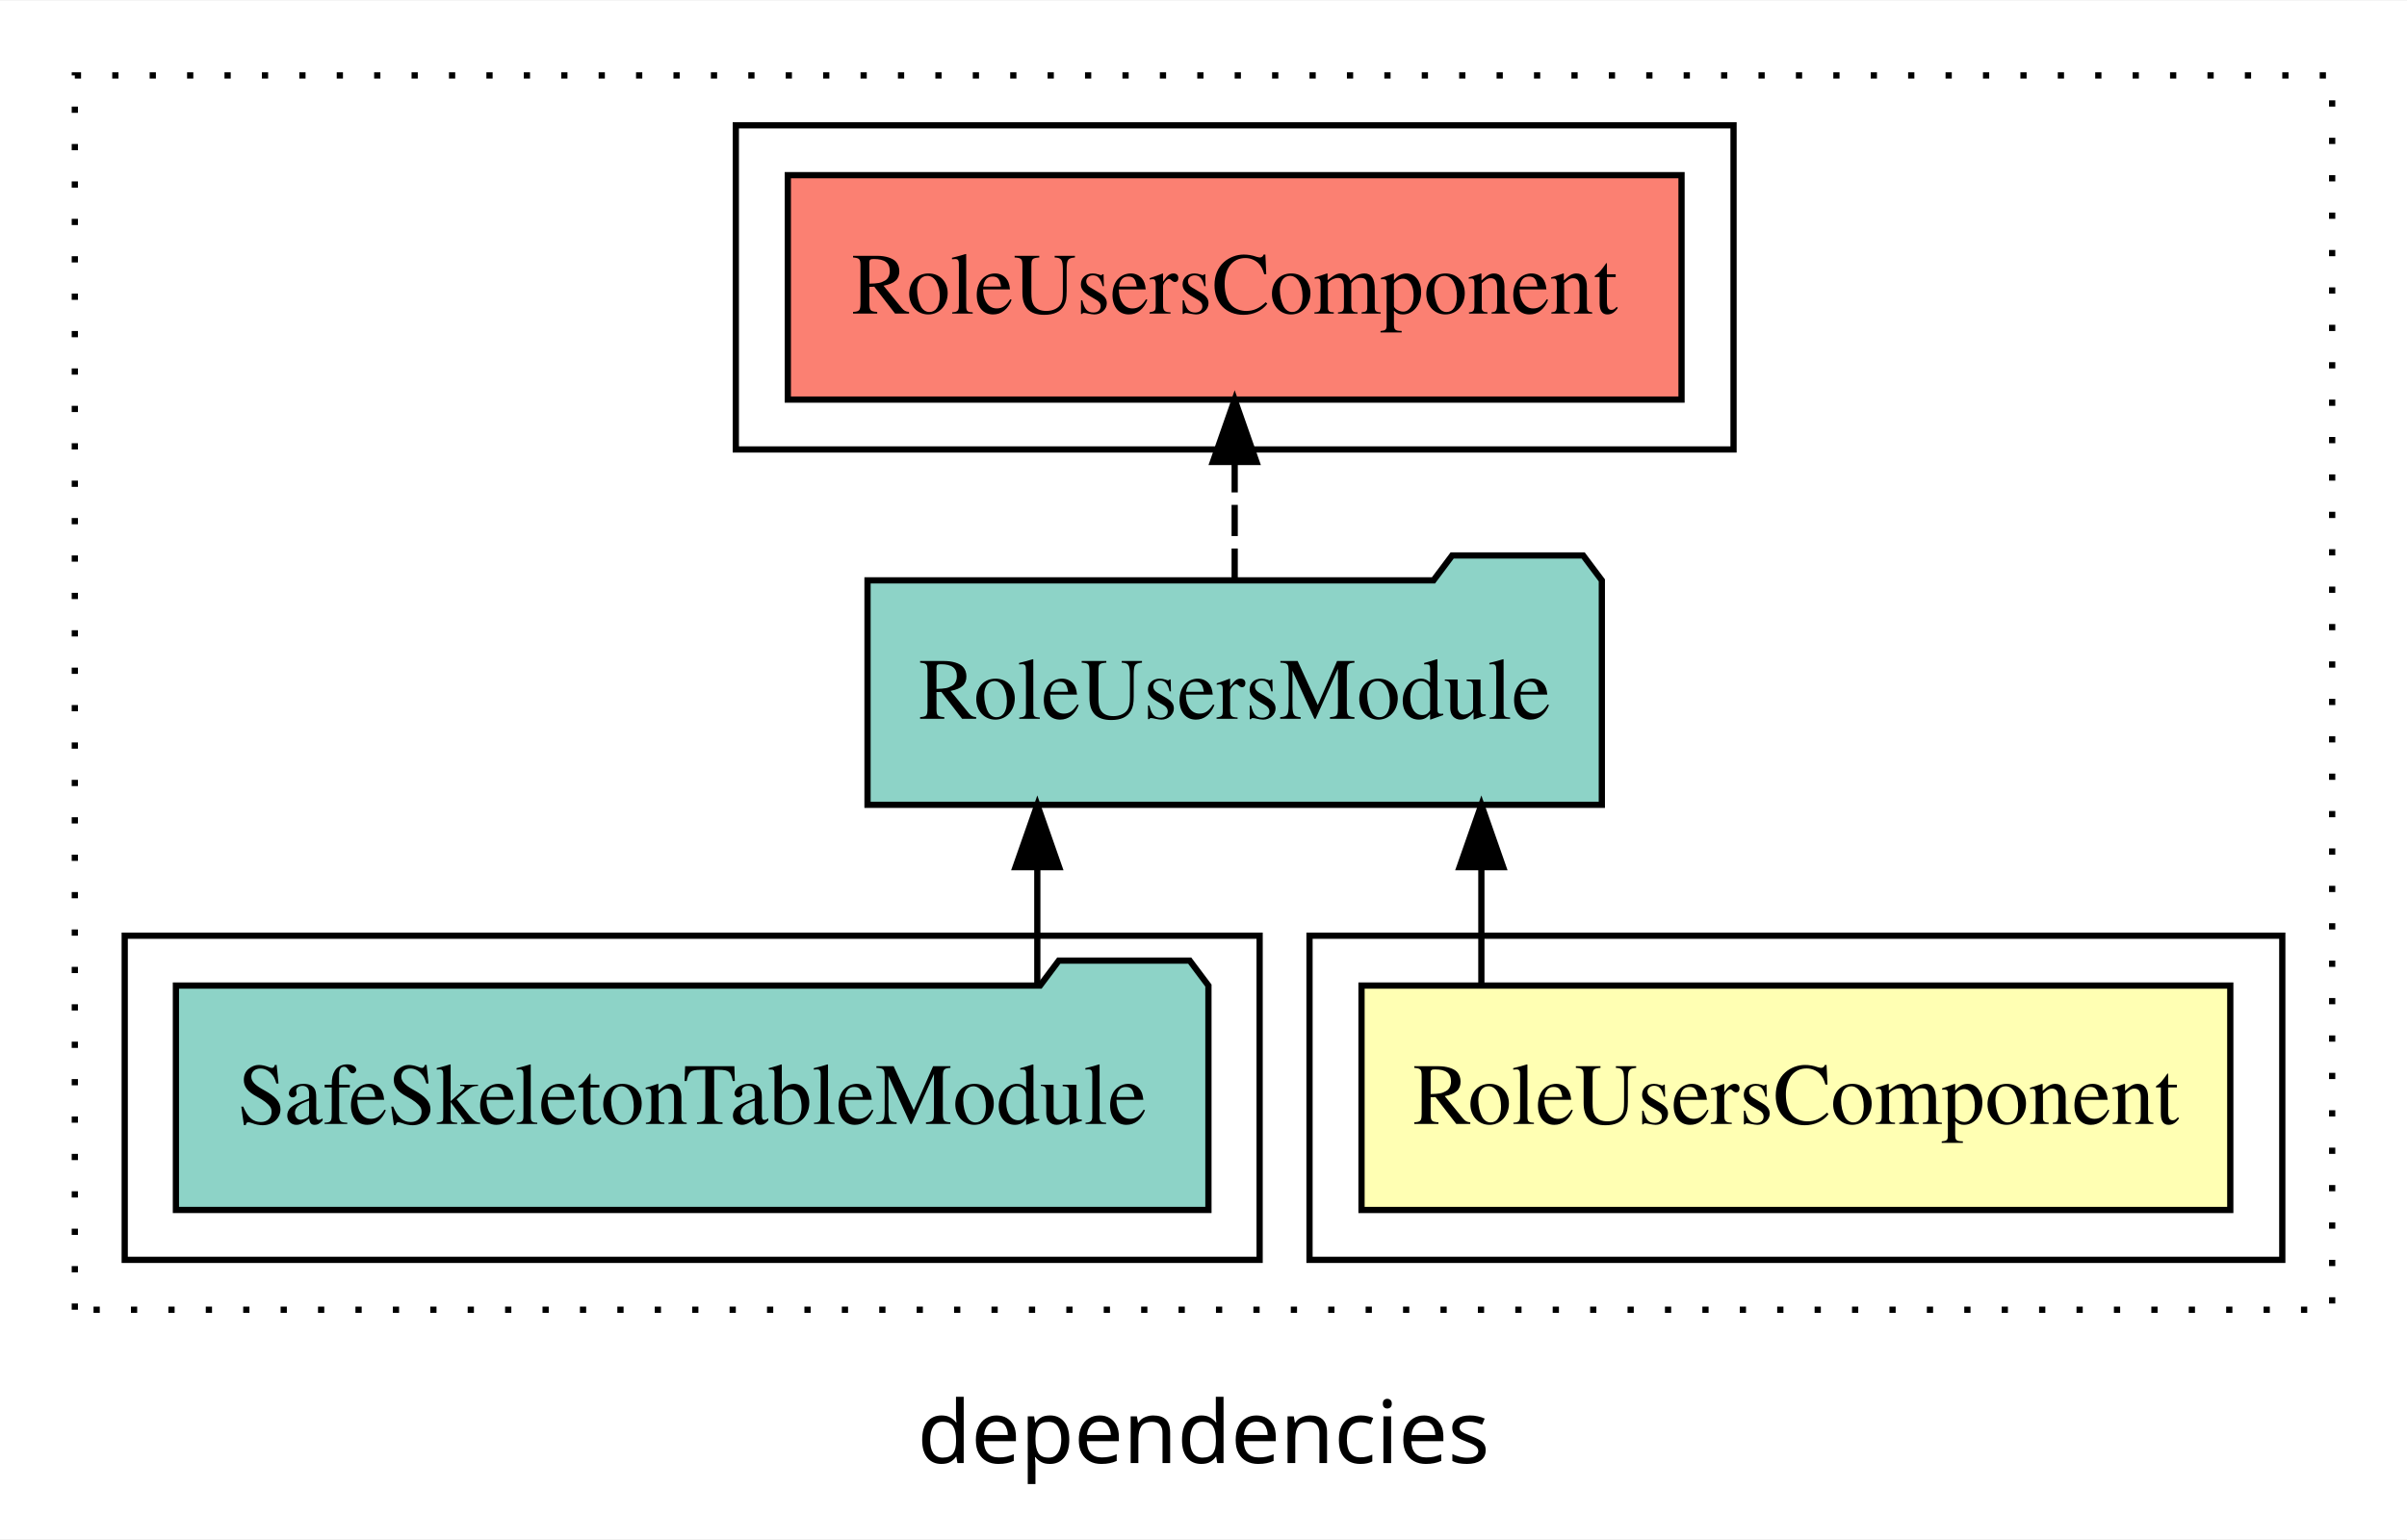
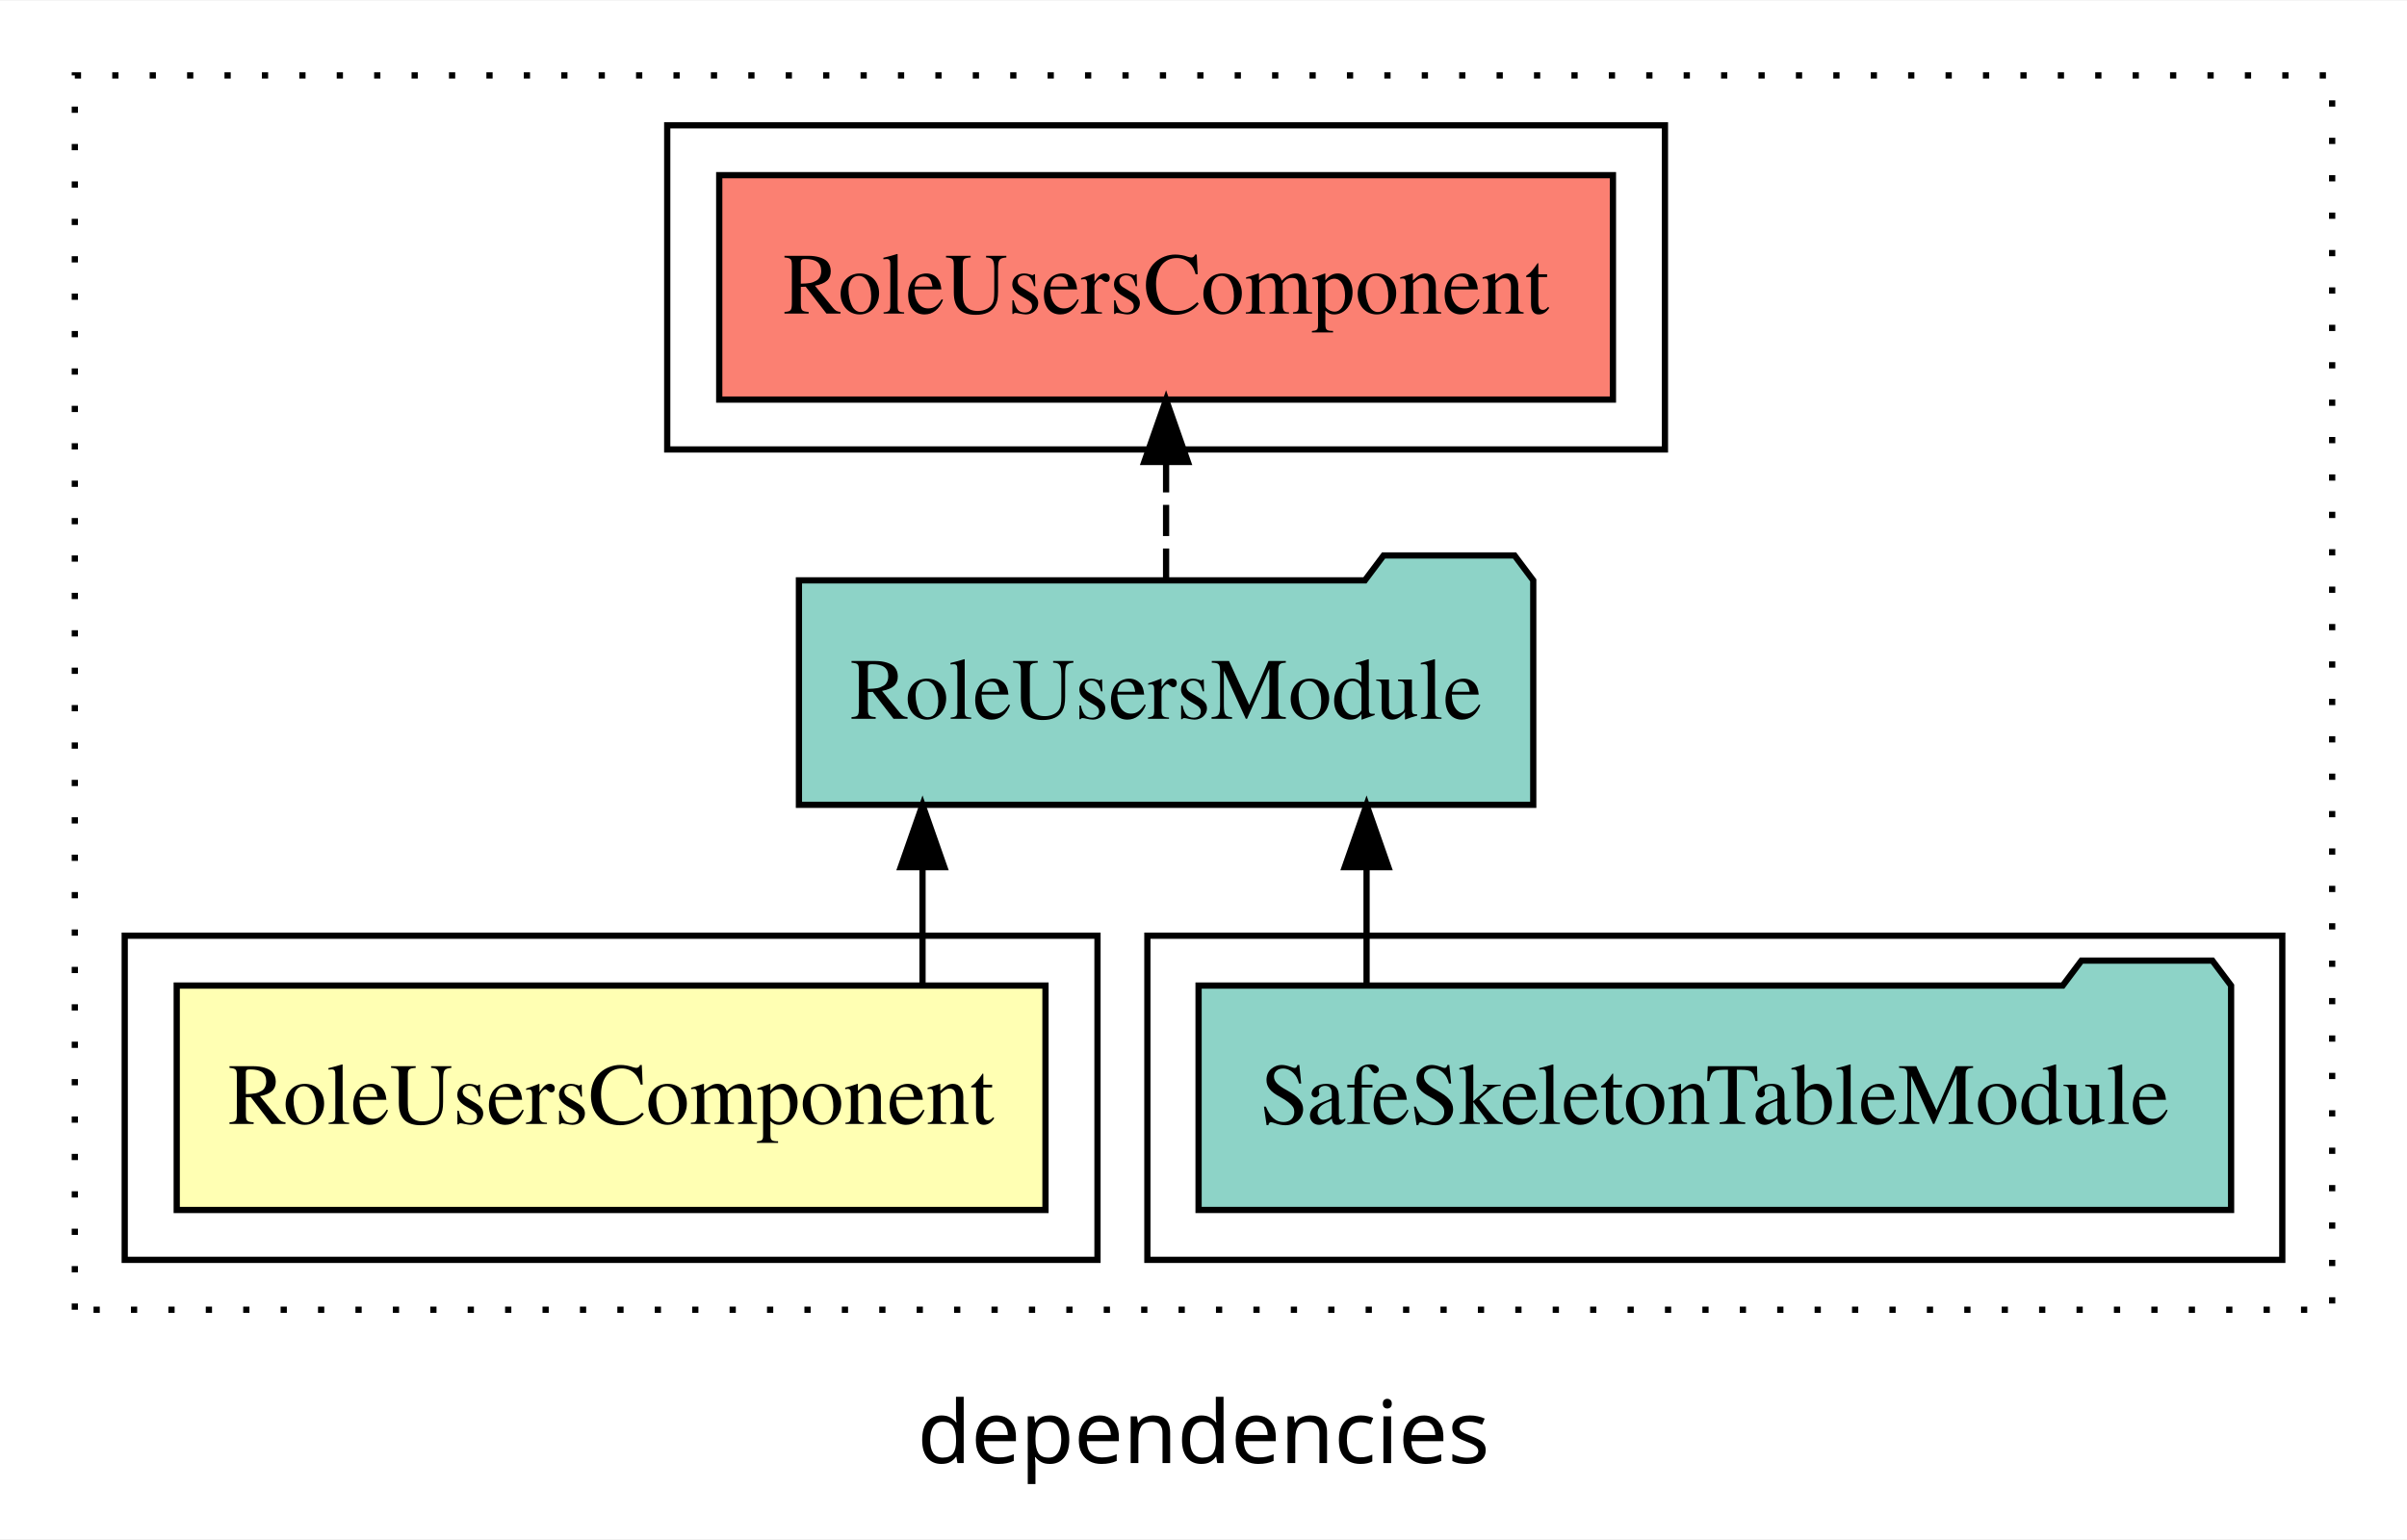
<svg xmlns="http://www.w3.org/2000/svg" width="386pt" height="247pt" viewBox="0.00 0.00 386.00 246.80">
  <g id="graph0" class="graph" transform="scale(1 1) rotate(0) translate(4 242.8)">
    <polygon fill="white" stroke="transparent" points="-4,4 -4,-242.8 382,-242.8 382,4 -4,4" />
    <text text-anchor="middle" x="189" y="-8.2" font-family="sans-serif" font-size="14.00">dependencies</text>
    <g id="clust1" class="cluster">
      <polygon fill="none" stroke="black" stroke-dasharray="1,5" points="8,-32.8 8,-230.8 370,-230.8 370,-32.8 8,-32.8" />
    </g>
+     <g id="clust4" class="cluster">
+       <polygon fill="none" stroke="black" points="180,-40.8 180,-92.8 362,-92.8 362,-40.8 180,-40.8" />
+     </g>
    <g id="clust2" class="cluster">
-       <polygon fill="none" stroke="black" points="206,-40.8 206,-92.8 362,-92.8 362,-40.8 206,-40.8" />
-     </g>
-     <g id="clust4" class="cluster">
-       <polygon fill="none" stroke="black" points="16,-40.8 16,-92.8 198,-92.8 198,-40.8 16,-40.8" />
+       <polygon fill="none" stroke="black" points="16,-40.8 16,-92.8 172,-92.8 172,-40.8 16,-40.8" />
    </g>
    <g id="clust5" class="cluster">
-       <polygon fill="none" stroke="black" points="114,-170.8 114,-222.8 274,-222.8 274,-170.8 114,-170.8" />
+       <polygon fill="none" stroke="black" points="103,-170.8 103,-222.8 263,-222.8 263,-170.8 103,-170.8" />
    </g>
    <g id="node1" class="node">
-       <polygon fill="#ffffb3" stroke="black" points="353.66,-84.8 214.34,-84.8 214.34,-48.8 353.66,-48.8 353.66,-84.8" />
-       <text text-anchor="middle" x="284" y="-62.6" font-family="Times,serif" font-size="14.00">RoleUsersComponent</text>
+       <polygon fill="#ffffb3" stroke="black" points="163.66,-84.8 24.34,-84.8 24.34,-48.8 163.66,-48.8 163.66,-84.8" />
+       <text text-anchor="middle" x="94" y="-62.6" font-family="Times,serif" font-size="14.00">RoleUsersComponent</text>
    </g>
    <g id="node2" class="node">
-       <polygon fill="#8dd3c7" stroke="black" points="252.88,-149.8 249.88,-153.8 228.88,-153.8 225.88,-149.8 135.12,-149.8 135.12,-113.8 252.88,-113.8 252.88,-149.8" />
-       <text text-anchor="middle" x="194" y="-127.6" font-family="Times,serif" font-size="14.00">RoleUsersModule</text>
+       <polygon fill="#8dd3c7" stroke="black" points="241.88,-149.8 238.88,-153.8 217.88,-153.8 214.88,-149.8 124.12,-149.8 124.12,-113.8 241.88,-113.8 241.88,-149.8" />
+       <text text-anchor="middle" x="183" y="-127.6" font-family="Times,serif" font-size="14.00">RoleUsersModule</text>
    </g>
    <g id="edge1" class="edge">
-       <path fill="none" stroke="black" d="M233.56,-84.91C233.56,-84.91 233.56,-103.79 233.56,-103.79" />
-       <polygon fill="black" stroke="black" points="230.06,-103.79 233.56,-113.79 237.06,-103.79 230.06,-103.79" />
+       <path fill="none" stroke="black" d="M143.94,-84.91C143.94,-84.91 143.94,-103.79 143.94,-103.79" />
+       <polygon fill="black" stroke="black" points="140.44,-103.79 143.94,-113.79 147.44,-103.79 140.44,-103.79" />
    </g>
    <g id="node4" class="node">
-       <polygon fill="#fb8072" stroke="black" points="265.66,-214.8 122.34,-214.8 122.34,-178.8 265.66,-178.8 265.66,-214.8" />
-       <text text-anchor="middle" x="194" y="-192.6" font-family="Times,serif" font-size="14.00">RoleUsersComponent </text>
+       <polygon fill="#fb8072" stroke="black" points="254.66,-214.8 111.34,-214.8 111.34,-178.8 254.66,-178.8 254.66,-214.8" />
+       <text text-anchor="middle" x="183" y="-192.6" font-family="Times,serif" font-size="14.00">RoleUsersComponent </text>
    </g>
    <g id="edge3" class="edge">
-       <path fill="none" stroke="black" stroke-dasharray="5,2" d="M194,-149.91C194,-149.91 194,-168.79 194,-168.79" />
-       <polygon fill="black" stroke="black" points="190.5,-168.79 194,-178.79 197.5,-168.79 190.5,-168.79" />
+       <path fill="none" stroke="black" stroke-dasharray="5,2" d="M183,-149.91C183,-149.91 183,-168.79 183,-168.79" />
+       <polygon fill="black" stroke="black" points="179.5,-168.79 183,-178.79 186.5,-168.79 179.5,-168.79" />
    </g>
    <g id="node3" class="node">
-       <polygon fill="#8dd3c7" stroke="black" points="189.79,-84.8 186.79,-88.8 165.79,-88.8 162.79,-84.8 24.21,-84.8 24.21,-48.8 189.79,-48.8 189.79,-84.8" />
-       <text text-anchor="middle" x="107" y="-62.6" font-family="Times,serif" font-size="14.00">SafeSkeletonTableModule</text>
+       <polygon fill="#8dd3c7" stroke="black" points="353.79,-84.8 350.79,-88.8 329.79,-88.8 326.79,-84.8 188.21,-84.8 188.21,-48.8 353.79,-48.8 353.79,-84.8" />
+       <text text-anchor="middle" x="271" y="-62.6" font-family="Times,serif" font-size="14.00">SafeSkeletonTableModule</text>
    </g>
    <g id="edge2" class="edge">
-       <path fill="none" stroke="black" d="M162.35,-84.91C162.35,-84.91 162.35,-103.79 162.35,-103.79" />
-       <polygon fill="black" stroke="black" points="158.85,-103.79 162.35,-113.79 165.85,-103.79 158.85,-103.79" />
+       <path fill="none" stroke="black" d="M215.15,-84.91C215.15,-84.91 215.15,-103.79 215.15,-103.79" />
+       <polygon fill="black" stroke="black" points="211.65,-103.79 215.15,-113.79 218.65,-103.79 211.65,-103.79" />
    </g>
  </g>
</svg>
